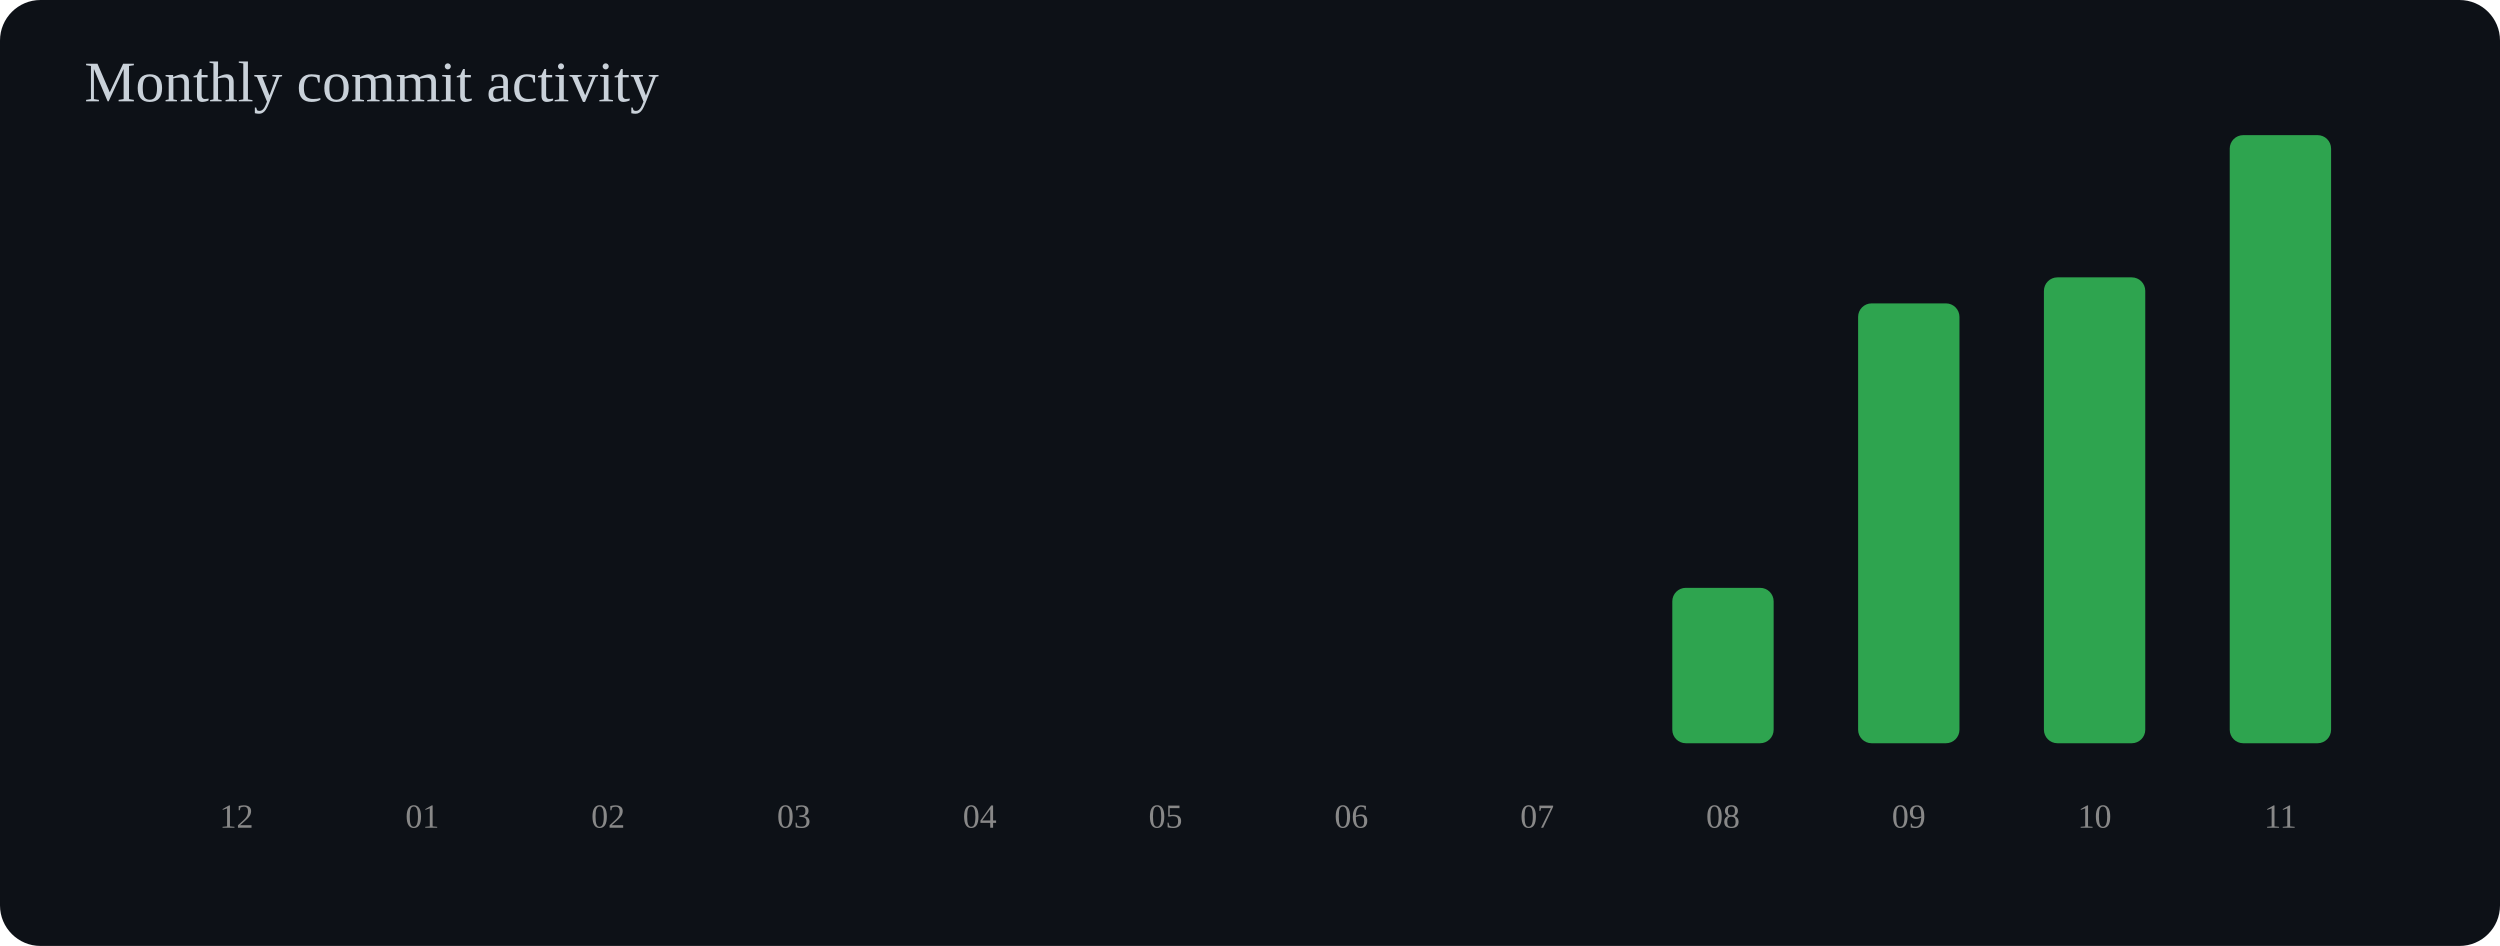
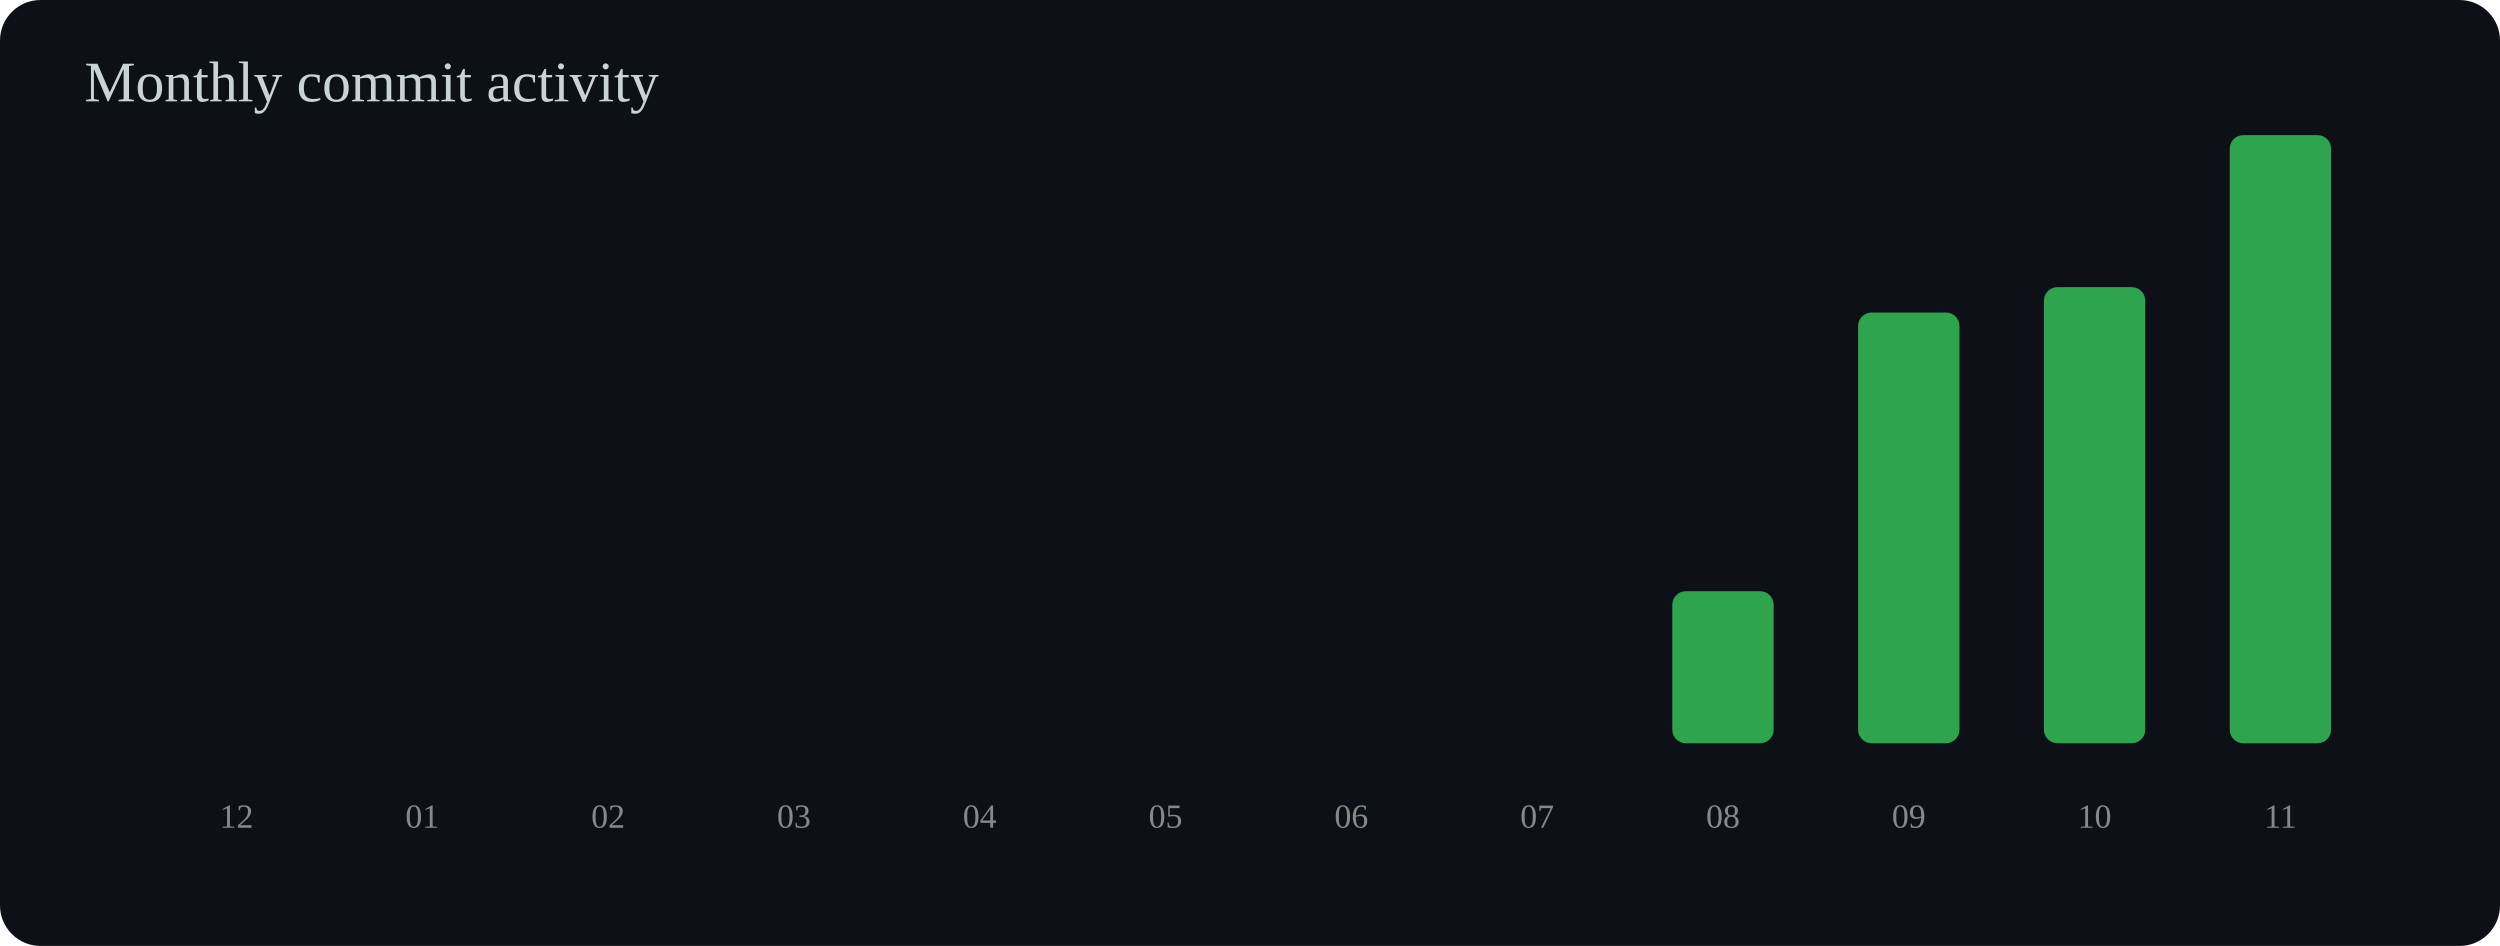
<svg xmlns="http://www.w3.org/2000/svg" width="740" height="280" viewBox="0 0 740 280">
  <rect width="100%" height="100%" rx="12" fill="#0d1117" />
  <text x="25" y="30" font-size="17" fill="#c9d1d9">Monthly commit activity</text>
  <rect x="55" y="220.0" width="30" height="0.0" rx="4" fill="#2ea44f" />
  <text x="70" y="245" text-anchor="middle" font-size="10" fill="#888">12</text>
  <rect x="110" y="220.0" width="30" height="0.0" rx="4" fill="#2ea44f" />
  <text x="125" y="245" text-anchor="middle" font-size="10" fill="#888">01</text>
  <rect x="165" y="220.0" width="30" height="0.0" rx="4" fill="#2ea44f" />
  <text x="180" y="245" text-anchor="middle" font-size="10" fill="#888">02</text>
  <rect x="220" y="220.0" width="30" height="0.0" rx="4" fill="#2ea44f" />
  <text x="235" y="245" text-anchor="middle" font-size="10" fill="#888">03</text>
  <rect x="275" y="220.0" width="30" height="0.0" rx="4" fill="#2ea44f" />
  <text x="290" y="245" text-anchor="middle" font-size="10" fill="#888">04</text>
  <rect x="330" y="220.0" width="30" height="0.0" rx="4" fill="#2ea44f" />
  <text x="345" y="245" text-anchor="middle" font-size="10" fill="#888">05</text>
  <rect x="385" y="220.0" width="30" height="0.0" rx="4" fill="#2ea44f" />
  <text x="400" y="245" text-anchor="middle" font-size="10" fill="#888">06</text>
  <rect x="440" y="220.0" width="30" height="0.0" rx="4" fill="#2ea44f" />
  <text x="455" y="245" text-anchor="middle" font-size="10" fill="#888">07</text>
-   <rect x="495" y="174.0" width="30" height="46.0" rx="4" fill="#2ea44f" />
+   <rect x="495" y="175.0" width="30" height="45.0" rx="4" fill="#2ea44f" />
  <text x="510" y="245" text-anchor="middle" font-size="10" fill="#888">08</text>
-   <rect x="550" y="89.8" width="30" height="130.2" rx="4" fill="#2ea44f" />
+   <rect x="550" y="92.5" width="30" height="127.5" rx="4" fill="#2ea44f" />
  <text x="565" y="245" text-anchor="middle" font-size="10" fill="#888">09</text>
-   <rect x="605" y="82.1" width="30" height="137.9" rx="4" fill="#2ea44f" />
+   <rect x="605" y="85.0" width="30" height="135.0" rx="4" fill="#2ea44f" />
  <text x="620" y="245" text-anchor="middle" font-size="10" fill="#888">10</text>
  <rect x="660" y="40.0" width="30" height="180.0" rx="4" fill="#2ea44f" />
  <text x="675" y="245" text-anchor="middle" font-size="10" fill="#888">11</text>
</svg>
